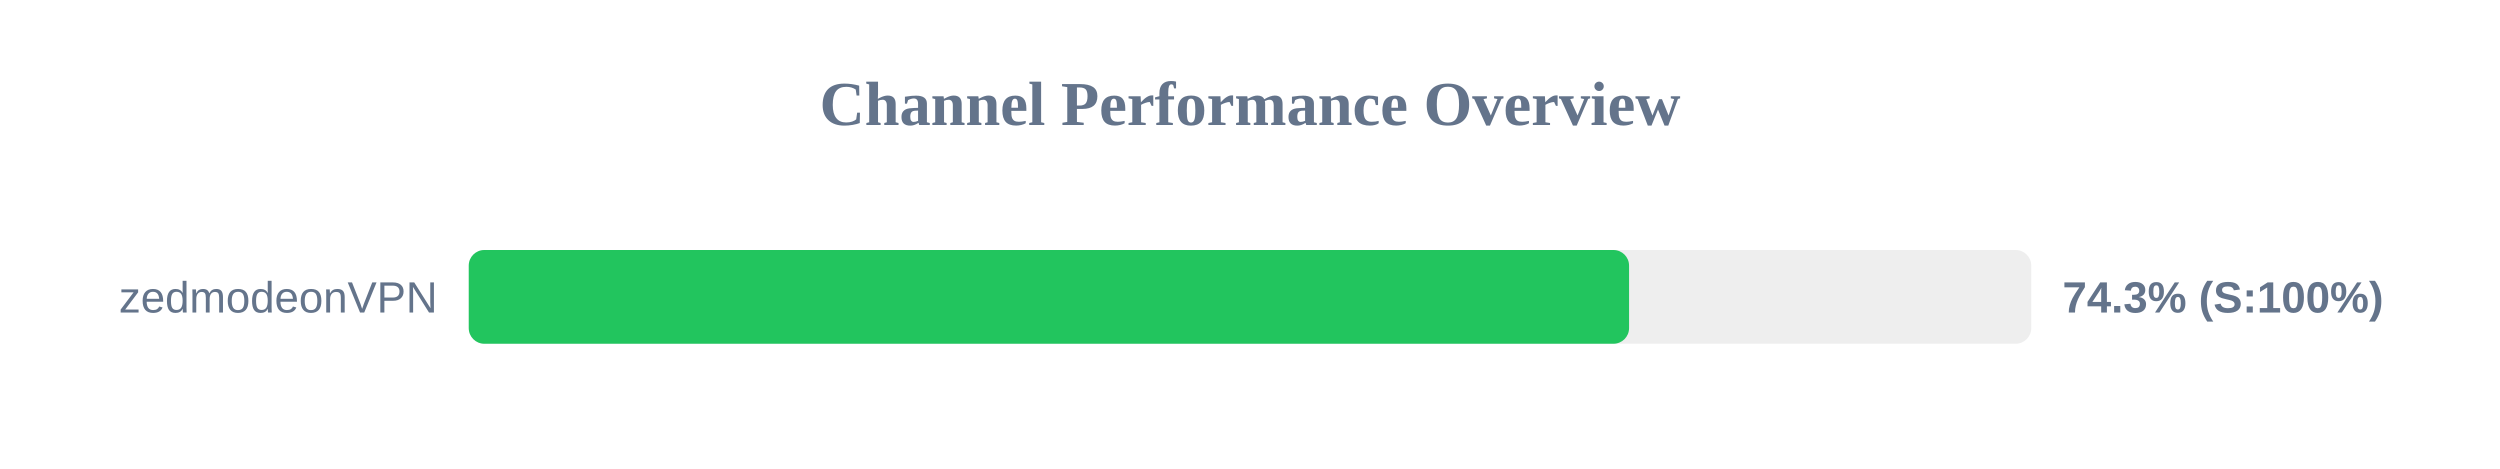
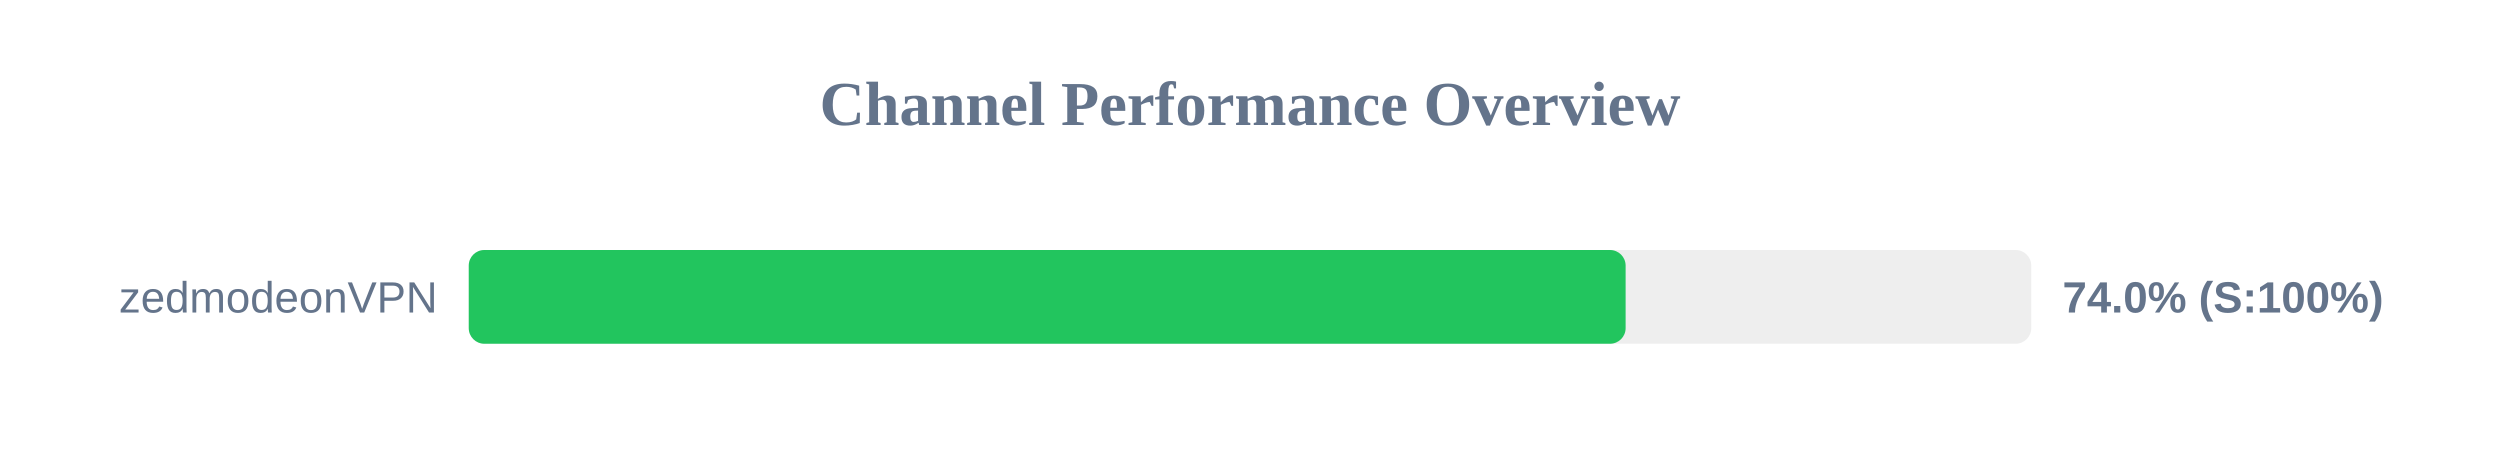
<svg xmlns="http://www.w3.org/2000/svg" width="800" height="150" version="1.1">
  <style>
        .row { font: 14px Arial; fill: #64748b; }
        .score { font: bold 14px Arial; fill: #64748b; }
    </style>
  <text x="400" y="40" text-anchor="middle" font-size="20px" font-weight="bold" fill="#64748b">Channel Performance Overview</text>
  <rect x="150" y="80" width="500" height="30" fill="#eee" rx="5" />
-   <rect x="150" y="80" width="371.3" height="30" fill="#22c55e" rx="5" />
+   <rect x="150" y="80" width="370.2" height="30" fill="#22c55e" rx="5" />
  <text x="140" y="100" text-anchor="end" class="row">zedmodeonVPN</text>
-   <text x="660" y="100" text-anchor="start" class="score">74.3% (S:100%)</text>
+   <text x="660" y="100" text-anchor="start" class="score">74.0% (S:100%)</text>
</svg>
